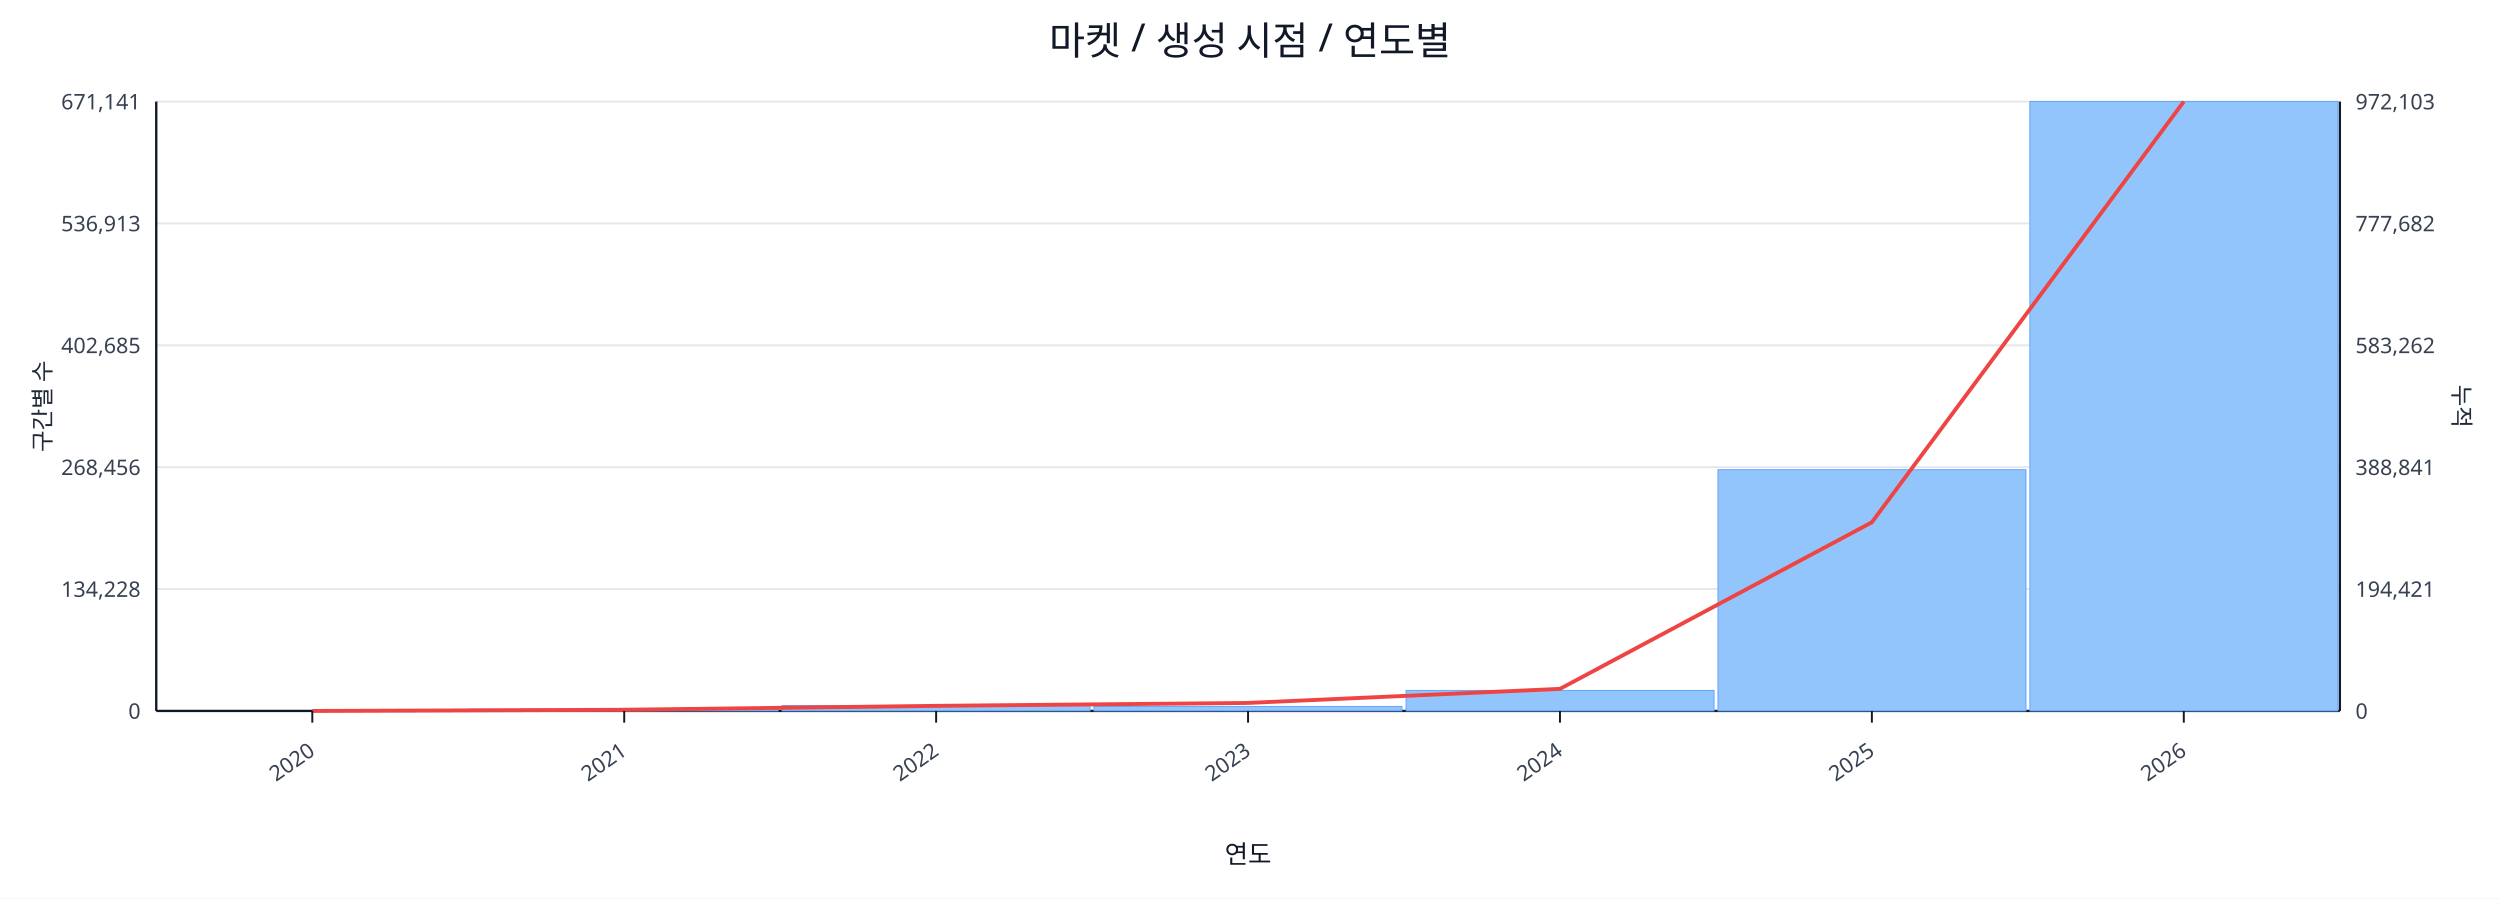
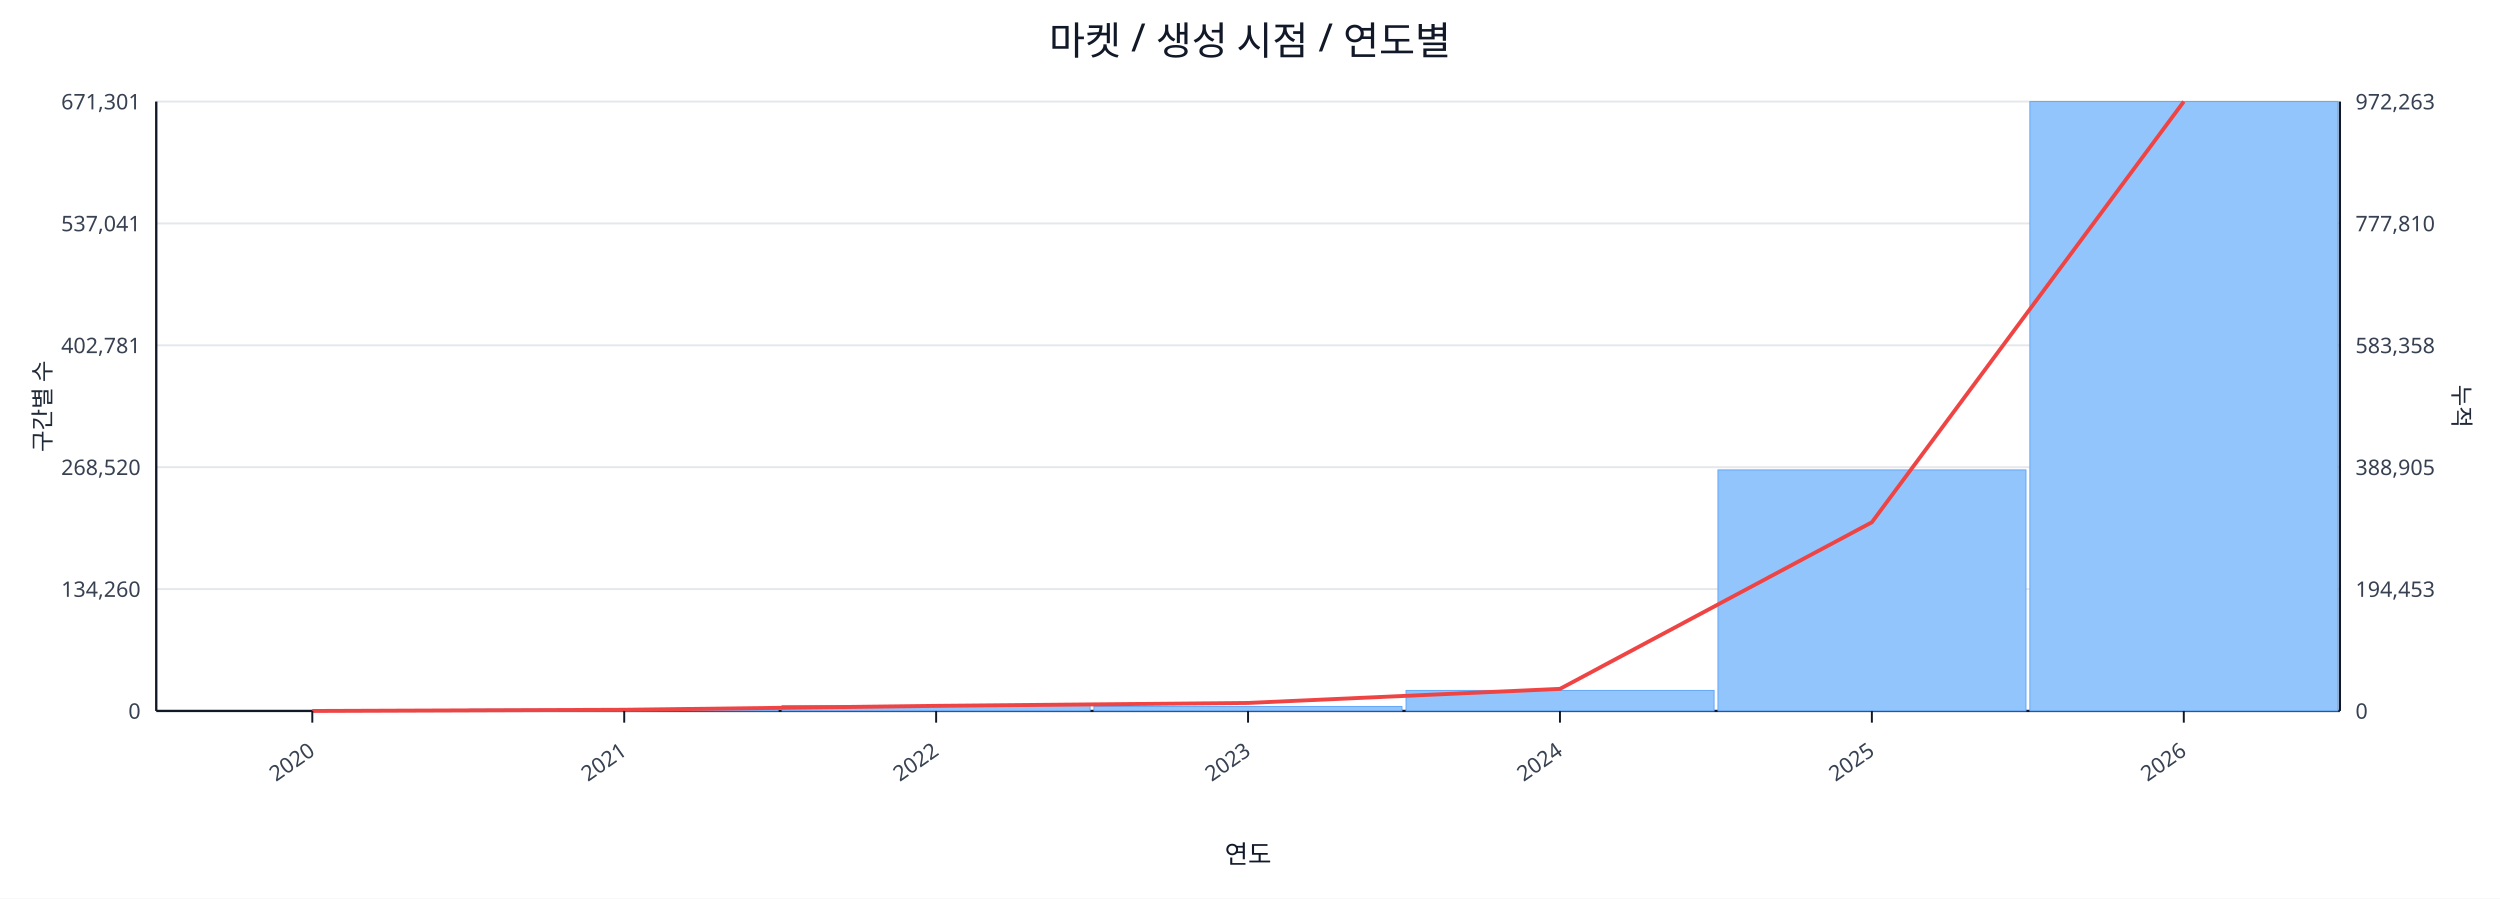
<svg xmlns="http://www.w3.org/2000/svg" width="1280" height="460" viewBox="0 0 1280 460">
  <rect x="0" y="0" width="100%" height="100%" fill="#ffffff" />
  <text x="640.0" y="28" font-size="20" text-anchor="middle" font-family="sans-serif" fill="#111827">마켓 / 생성 시점 / 연도별</text>
  <line x1="80.0" y1="52.0" x2="1198.0" y2="52.0" stroke="#e5e7eb" stroke-width="1" />
-   <text x="72.0" y="56.0" font-size="11" text-anchor="end" font-family="sans-serif" fill="#374151">671,141</text>
-   <text x="1206.0" y="56.0" font-size="11" text-anchor="start" font-family="sans-serif" fill="#374151">972,103</text>
+   <text x="72.0" y="56.0" font-size="11" text-anchor="end" font-family="sans-serif" fill="#374151">671,301</text>
+   <text x="1206.0" y="56.0" font-size="11" text-anchor="start" font-family="sans-serif" fill="#374151">972,263</text>
  <line x1="80.0" y1="114.4" x2="1198.0" y2="114.4" stroke="#e5e7eb" stroke-width="1" />
-   <text x="72.0" y="118.4" font-size="11" text-anchor="end" font-family="sans-serif" fill="#374151">536,913</text>
-   <text x="1206.0" y="118.4" font-size="11" text-anchor="start" font-family="sans-serif" fill="#374151">777,682</text>
+   <text x="72.0" y="118.4" font-size="11" text-anchor="end" font-family="sans-serif" fill="#374151">537,041</text>
+   <text x="1206.0" y="118.4" font-size="11" text-anchor="start" font-family="sans-serif" fill="#374151">777,810</text>
  <line x1="80.0" y1="176.8" x2="1198.0" y2="176.8" stroke="#e5e7eb" stroke-width="1" />
-   <text x="72.0" y="180.8" font-size="11" text-anchor="end" font-family="sans-serif" fill="#374151">402,685</text>
-   <text x="1206.0" y="180.8" font-size="11" text-anchor="start" font-family="sans-serif" fill="#374151">583,262</text>
+   <text x="72.0" y="180.8" font-size="11" text-anchor="end" font-family="sans-serif" fill="#374151">402,781</text>
+   <text x="1206.0" y="180.8" font-size="11" text-anchor="start" font-family="sans-serif" fill="#374151">583,358</text>
  <line x1="80.0" y1="239.2" x2="1198.0" y2="239.2" stroke="#e5e7eb" stroke-width="1" />
-   <text x="72.0" y="243.2" font-size="11" text-anchor="end" font-family="sans-serif" fill="#374151">268,456</text>
-   <text x="1206.0" y="243.2" font-size="11" text-anchor="start" font-family="sans-serif" fill="#374151">388,841</text>
+   <text x="72.0" y="243.2" font-size="11" text-anchor="end" font-family="sans-serif" fill="#374151">268,520</text>
+   <text x="1206.0" y="243.2" font-size="11" text-anchor="start" font-family="sans-serif" fill="#374151">388,905</text>
  <line x1="80.0" y1="301.6" x2="1198.0" y2="301.6" stroke="#e5e7eb" stroke-width="1" />
-   <text x="72.0" y="305.6" font-size="11" text-anchor="end" font-family="sans-serif" fill="#374151">134,228</text>
-   <text x="1206.0" y="305.6" font-size="11" text-anchor="start" font-family="sans-serif" fill="#374151">194,421</text>
+   <text x="72.0" y="305.6" font-size="11" text-anchor="end" font-family="sans-serif" fill="#374151">134,260</text>
+   <text x="1206.0" y="305.6" font-size="11" text-anchor="start" font-family="sans-serif" fill="#374151">194,453</text>
  <line x1="80.0" y1="364.0" x2="1198.0" y2="364.0" stroke="#e5e7eb" stroke-width="1" />
  <text x="72.0" y="368.0" font-size="11" text-anchor="end" font-family="sans-serif" fill="#374151">0</text>
  <text x="1206.0" y="368.0" font-size="11" text-anchor="start" font-family="sans-serif" fill="#374151">0</text>
  <line x1="80.0" y1="364.0" x2="1198.0" y2="364.0" stroke="#111827" stroke-width="1.2" />
  <line x1="80.0" y1="52.0" x2="80.0" y2="364.0" stroke="#111827" stroke-width="1.2" />
  <line x1="1198.0" y1="52.0" x2="1198.0" y2="364.0" stroke="#111827" stroke-width="1.2" />
  <rect x="81.0" y="364.0" width="157.7" height="0.0" fill="#93c5fd" stroke="#60a5fa" stroke-width="0.5" />
  <rect x="240.7" y="363.1" width="157.7" height="0.9" fill="#93c5fd" stroke="#60a5fa" stroke-width="0.5" />
  <rect x="400.4" y="361.2" width="157.7" height="2.8" fill="#93c5fd" stroke="#60a5fa" stroke-width="0.5" />
  <rect x="560.1" y="361.7" width="157.7" height="2.3" fill="#93c5fd" stroke="#60a5fa" stroke-width="0.5" />
  <rect x="719.9" y="353.5" width="157.7" height="10.5" fill="#93c5fd" stroke="#60a5fa" stroke-width="0.5" />
-   <rect x="879.6" y="240.5" width="157.7" height="123.5" fill="#93c5fd" stroke="#60a5fa" stroke-width="0.5" />
+   <rect x="879.6" y="240.6" width="157.7" height="123.4" fill="#93c5fd" stroke="#60a5fa" stroke-width="0.5" />
  <rect x="1039.3" y="52.0" width="157.7" height="312.0" fill="#93c5fd" stroke="#60a5fa" stroke-width="0.5" />
  <polyline fill="none" stroke="#ef4444" stroke-width="2" points="159.9,364.0 319.6,363.4 479.3,361.4 639.0,359.9 798.7,352.7 958.4,267.4 1118.1,52.0" />
  <line x1="159.9" y1="364.0" x2="159.9" y2="370.0" stroke="#111827" stroke-width="1" />
  <text x="161.9" y="386.0" font-size="11" text-anchor="end" transform="rotate(-35 161.9 386.0)" font-family="sans-serif" fill="#374151">2020</text>
  <line x1="319.6" y1="364.0" x2="319.6" y2="370.0" stroke="#111827" stroke-width="1" />
  <text x="321.6" y="386.0" font-size="11" text-anchor="end" transform="rotate(-35 321.6 386.0)" font-family="sans-serif" fill="#374151">2021</text>
  <line x1="479.3" y1="364.0" x2="479.3" y2="370.0" stroke="#111827" stroke-width="1" />
  <text x="481.3" y="386.0" font-size="11" text-anchor="end" transform="rotate(-35 481.3 386.0)" font-family="sans-serif" fill="#374151">2022</text>
  <line x1="639.0" y1="364.0" x2="639.0" y2="370.0" stroke="#111827" stroke-width="1" />
  <text x="641.0" y="386.0" font-size="11" text-anchor="end" transform="rotate(-35 641.0 386.0)" font-family="sans-serif" fill="#374151">2023</text>
  <line x1="798.7" y1="364.0" x2="798.7" y2="370.0" stroke="#111827" stroke-width="1" />
  <text x="800.7" y="386.0" font-size="11" text-anchor="end" transform="rotate(-35 800.7 386.0)" font-family="sans-serif" fill="#374151">2024</text>
  <line x1="958.4" y1="364.0" x2="958.4" y2="370.0" stroke="#111827" stroke-width="1" />
  <text x="960.4" y="386.0" font-size="11" text-anchor="end" transform="rotate(-35 960.4 386.0)" font-family="sans-serif" fill="#374151">2025</text>
  <line x1="1118.1" y1="364.0" x2="1118.1" y2="370.0" stroke="#111827" stroke-width="1" />
  <text x="1120.1" y="386.0" font-size="11" text-anchor="end" transform="rotate(-35 1120.1 386.0)" font-family="sans-serif" fill="#374151">2026</text>
  <text x="26" y="208.0" font-size="12" transform="rotate(-90 26 208.0)" text-anchor="middle" font-family="sans-serif" fill="#1f2937">구간별 수</text>
  <text x="1256.0" y="208.0" font-size="12" transform="rotate(90 1256.0 208.0)" text-anchor="middle" font-family="sans-serif" fill="#1f2937">누적</text>
  <text x="639.0" y="442.0" font-size="13" text-anchor="middle" font-family="sans-serif" fill="#111827">연도</text>
</svg>
